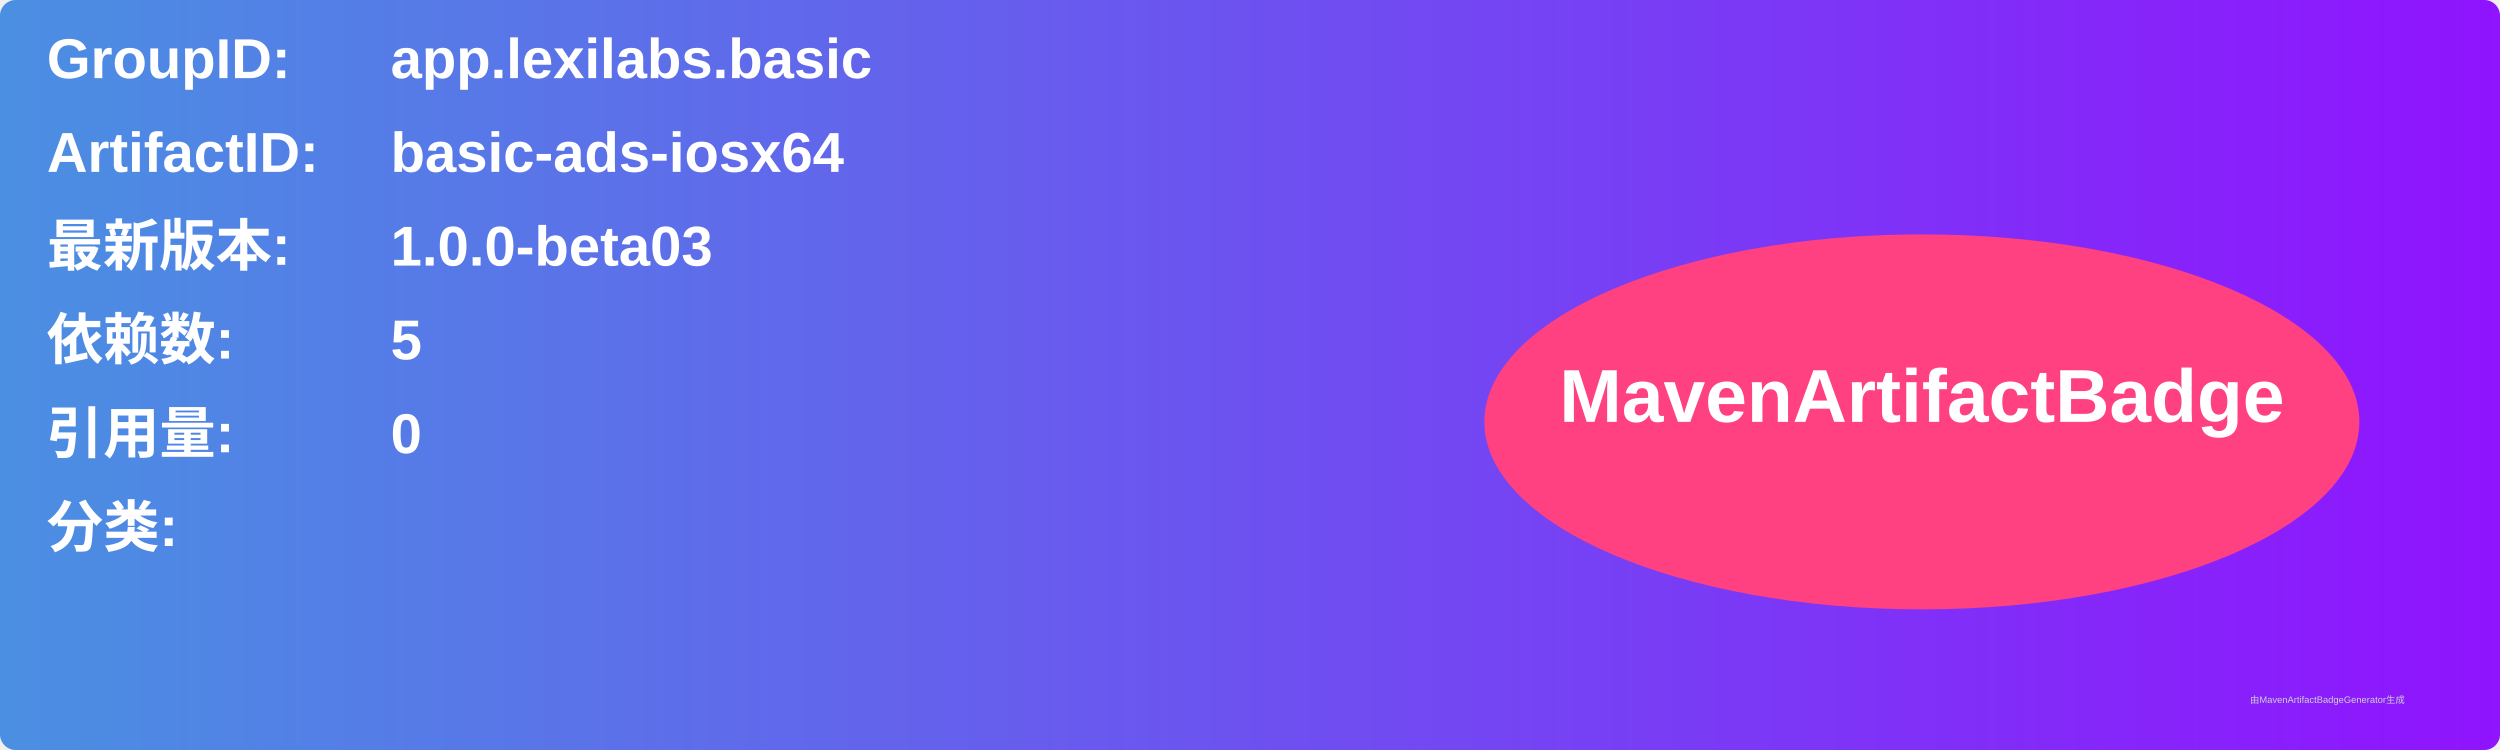
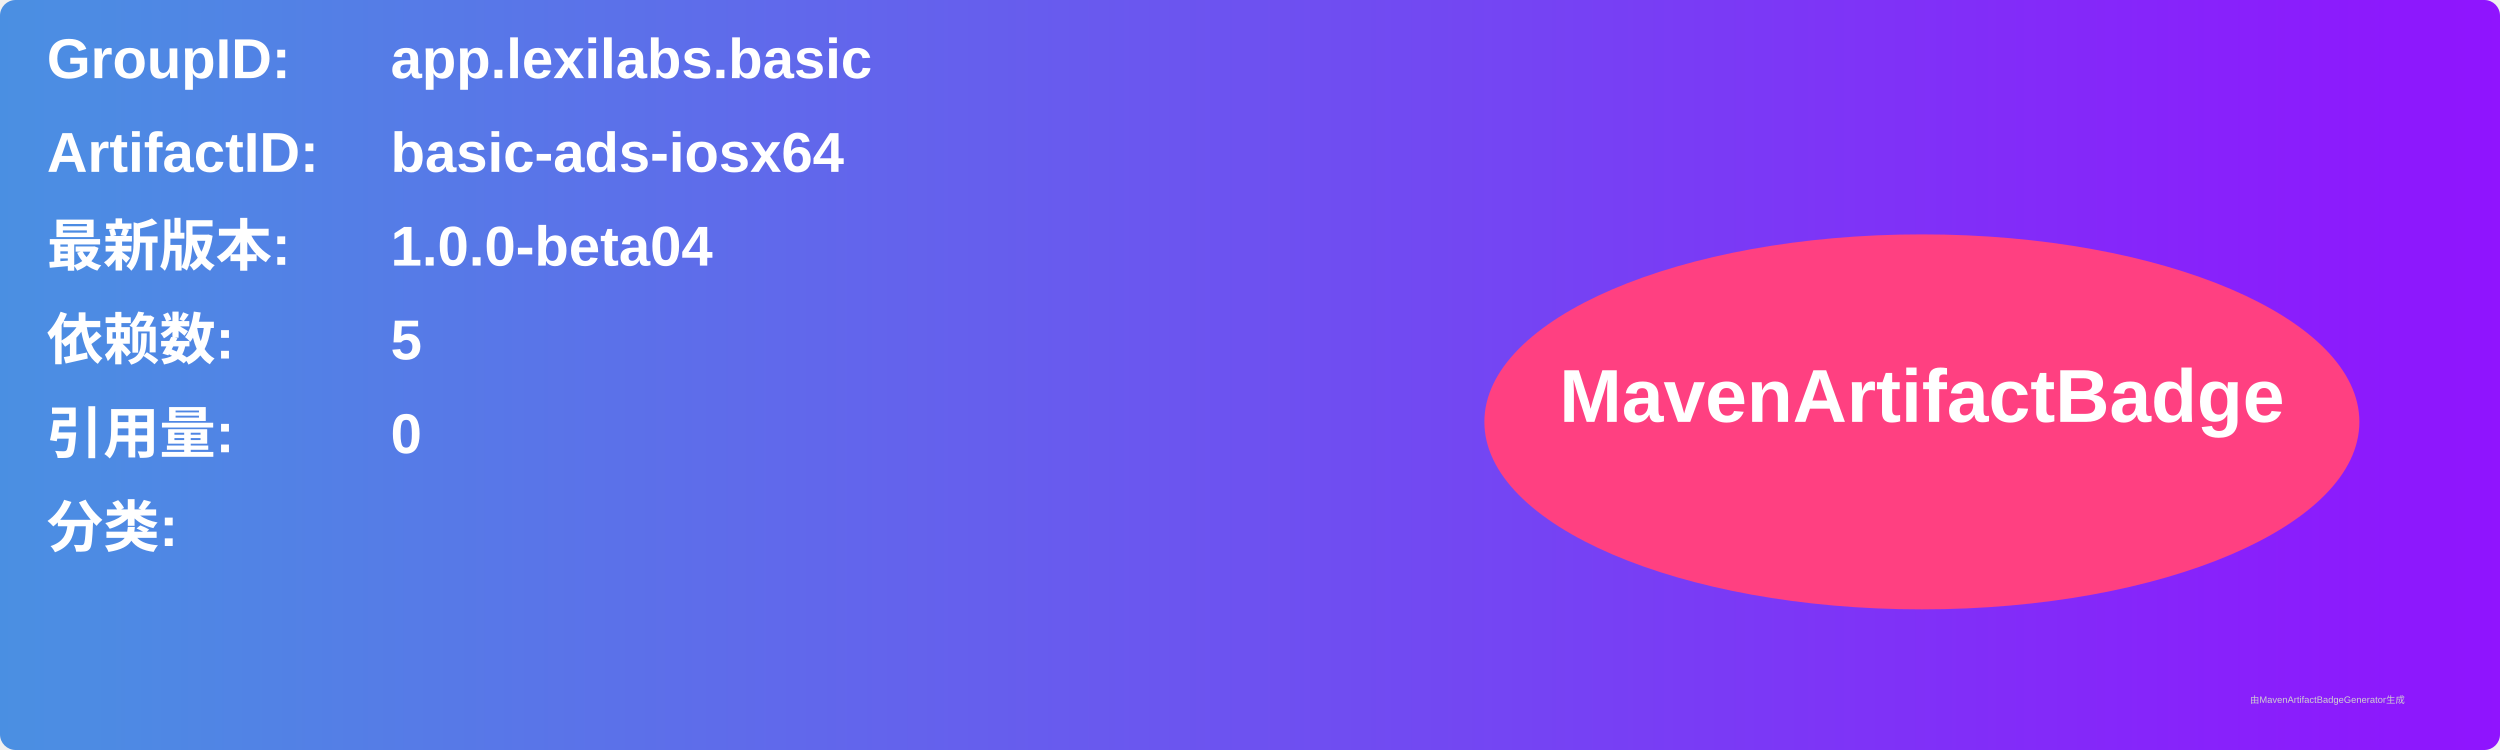
<svg xmlns="http://www.w3.org/2000/svg" width="800" height="240" viewBox="0 0 800 240">
  <linearGradient id="grad" x1="0%" y1="0%" x2="100%" y2="0%">
    <stop offset="0%" stop-color="#4a90e2" />
    <stop offset="100%" stop-color="#9013fe" />
  </linearGradient>
  <rect width="100%" height="100%" rx="5" ry="5" fill="url(#grad)" />
  <g transform="translate(15, 15)">
    <text x="0" y="10" font-family="Arial" font-size="18" fill="white" font-weight="bold" width="260">GroupID:</text>
    <text x="110" y="10" font-family="Arial" font-size="18" fill="white" font-weight="bold" width="460">app.lexilabs.basic</text>
    <text x="0" y="40" font-family="Arial" font-size="18" fill="white" font-weight="bold" width="260">ArtifactID:</text>
    <text x="110" y="40" font-family="Arial" font-size="18" fill="white" font-weight="bold" width="460">basic-ads-iosx64</text>
    <text x="0" y="70" font-family="Arial" font-size="18" fill="white" font-weight="bold">最新版本:</text>
    <text x="110" y="70" font-family="Arial" font-size="18" fill="white" font-weight="bold">
-       <tspan font-weight="bold">1.0.0-beta03</tspan>
+       <tspan font-weight="bold">1.0.0-beta04</tspan>
    </text>
    <text x="0" y="100" font-family="Arial" font-size="18" fill="white" font-weight="bold">依赖数: </text>
    <text x="110" y="100" font-family="Arial" font-size="18" fill="white">
      <tspan font-weight="bold">5</tspan>
    </text>
    <text x="0" y="130" font-family="Arial" font-size="18" fill="white" font-weight="bold">引用量: </text>
    <text x="110" y="130" font-family="Arial" font-size="18" fill="white">
      <tspan font-weight="bold">0</tspan>
    </text>
    <text x="0" y="160" font-family="Arial" font-size="18" fill="white" font-weight="bold">分类:</text>
    <text x="10" y="190" font-family="Arial" font-size="10" fill="white">
      <tspan font-weight="bold" />
    </text>
    <ellipse cx="600" cy="120" rx="140" ry="60" fill="#ff4081" />
    <text x="600" y="120" text-anchor="middle" font-family="Arial" font-size="24" fill="white" font-weight="bold">MavenArtifactBadge</text>
  </g>
  <text x="720" y="225" font-family="Arial" font-size="3" fill="#d0d0d0">由MavenArtifactBadgeGenerator生成</text>
</svg>
